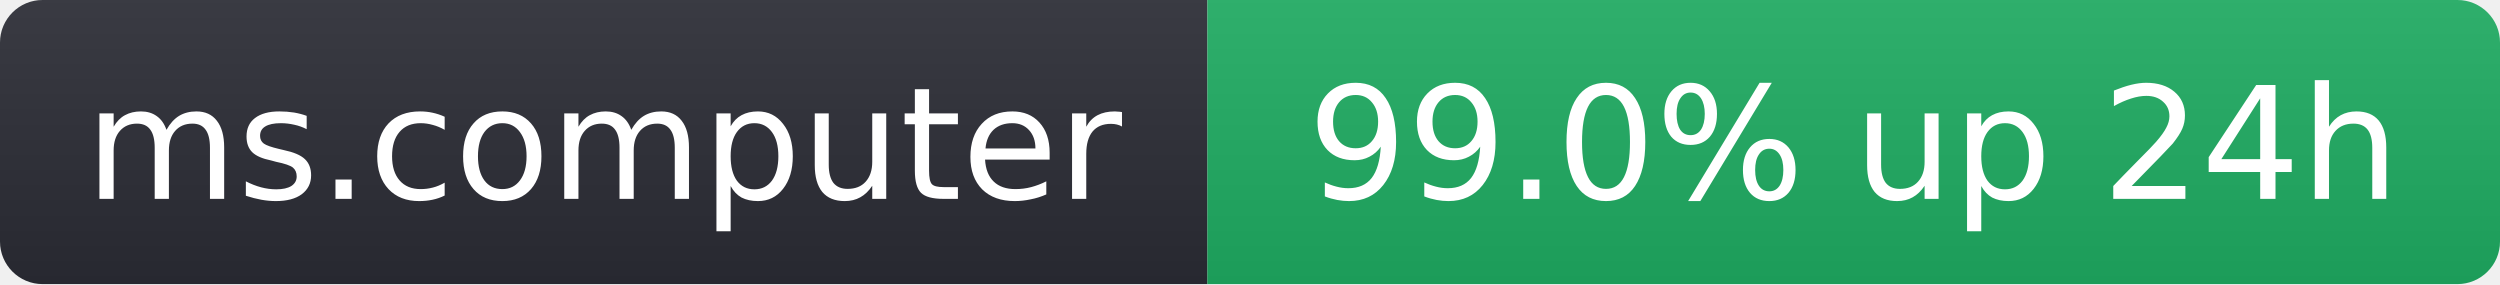
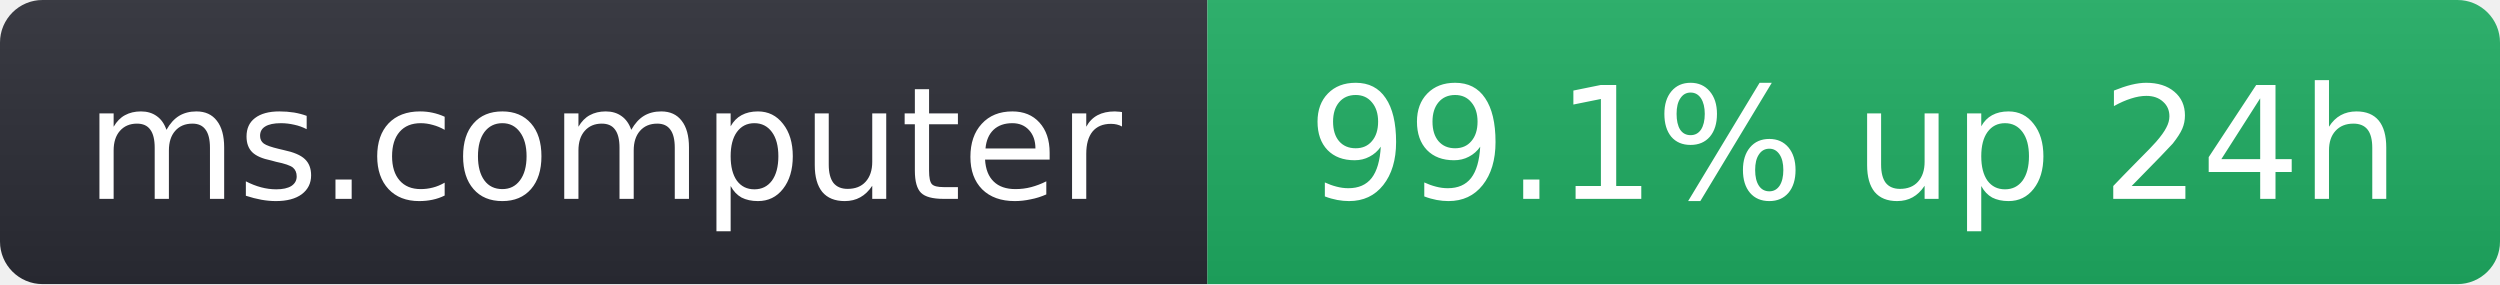
- <svg xmlns="http://www.w3.org/2000/svg" width="176" height="20" role="img" aria-label="ms.computer: 99.0% up 24h">
+ <svg xmlns="http://www.w3.org/2000/svg" width="176" height="20" role="img" aria-label="ms.computer: 99.1% up 24h">
  <linearGradient id="s" x2="0" y2="100%">
    <stop offset="0" stop-color="#bbb" stop-opacity=".1" />
    <stop offset="1" stop-opacity=".1" />
  </linearGradient>
  <clipPath id="r">
    <rect width="176" height="20" rx="3" fill="#fff" />
  </clipPath>
  <g clip-path="url(#r)">
    <rect width="85" height="20" fill="#2b2d35" />
    <rect x="85" width="91" height="20" fill="#1fae63" />
    <rect width="176" height="20" fill="url(#s)" />
  </g>
  <g fill="#fff" text-anchor="middle" font-family="Verdana,Geneva,DejaVu Sans,sans-serif" font-size="11">
    <text x="42.5" y="14">ms.computer</text>
-     <text x="130.5" y="14">99.0% up 24h</text>
+     <text x="130.5" y="14">99.1% up 24h</text>
  </g>
</svg>
